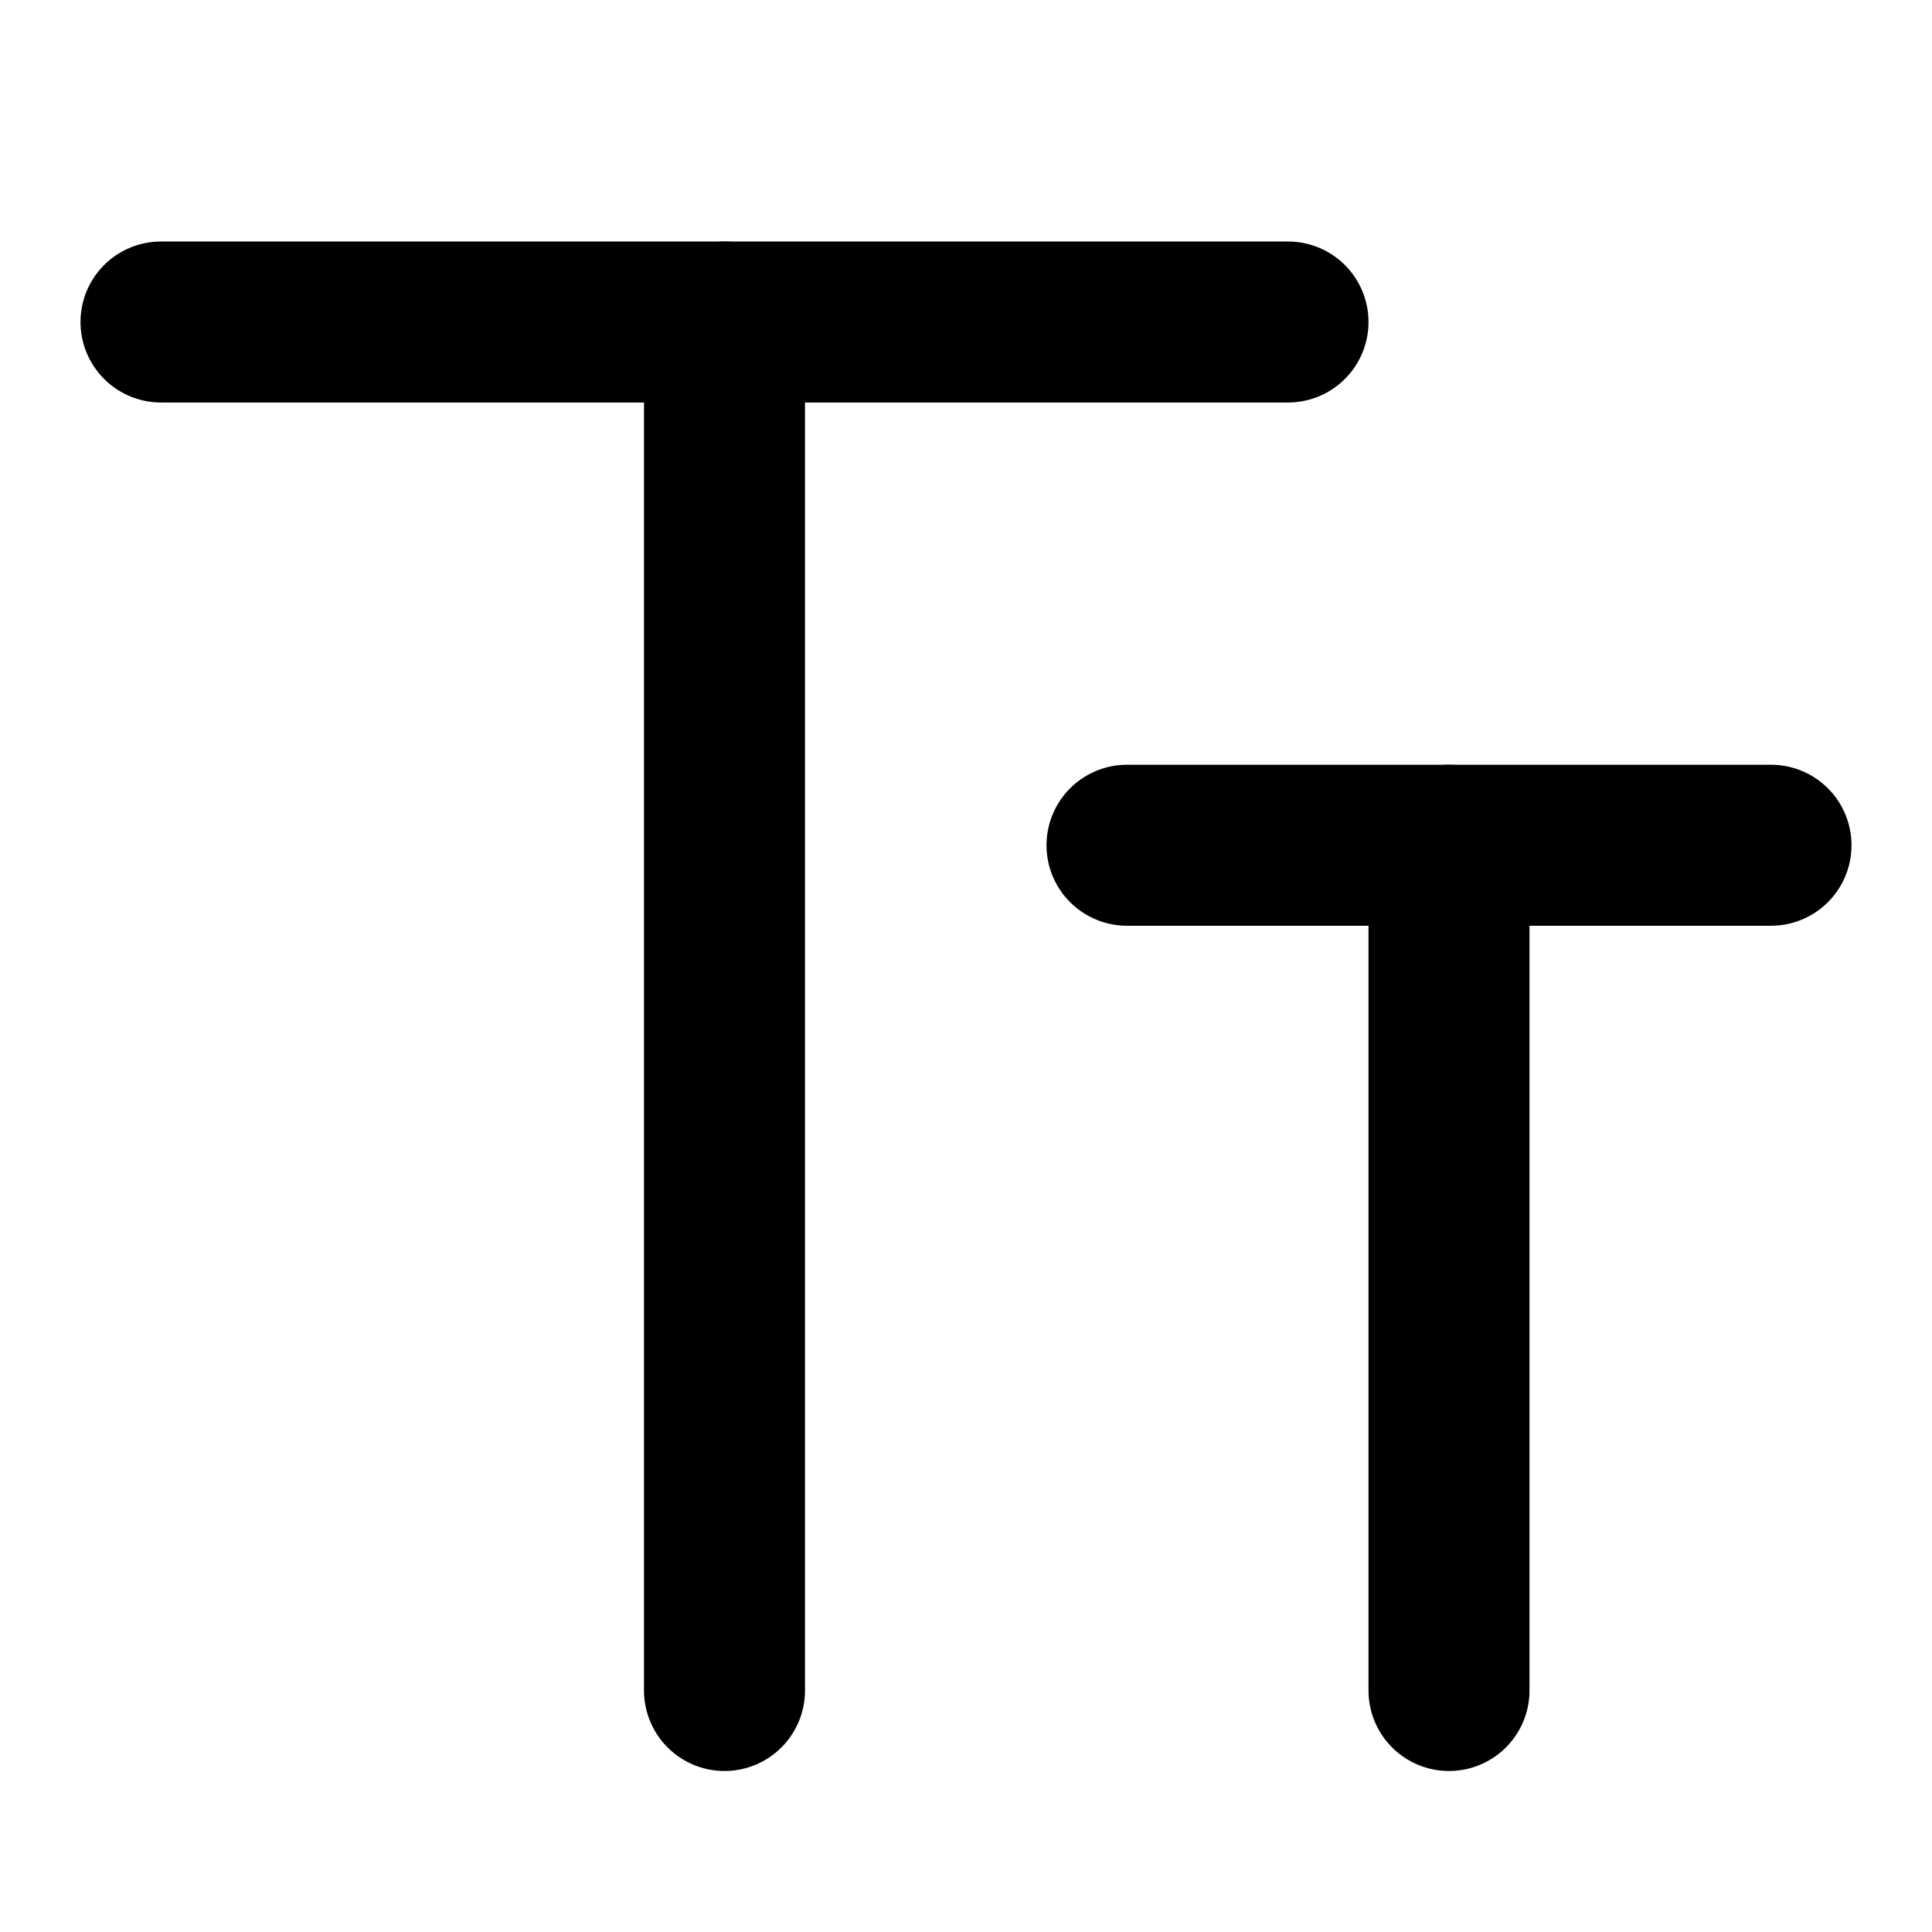
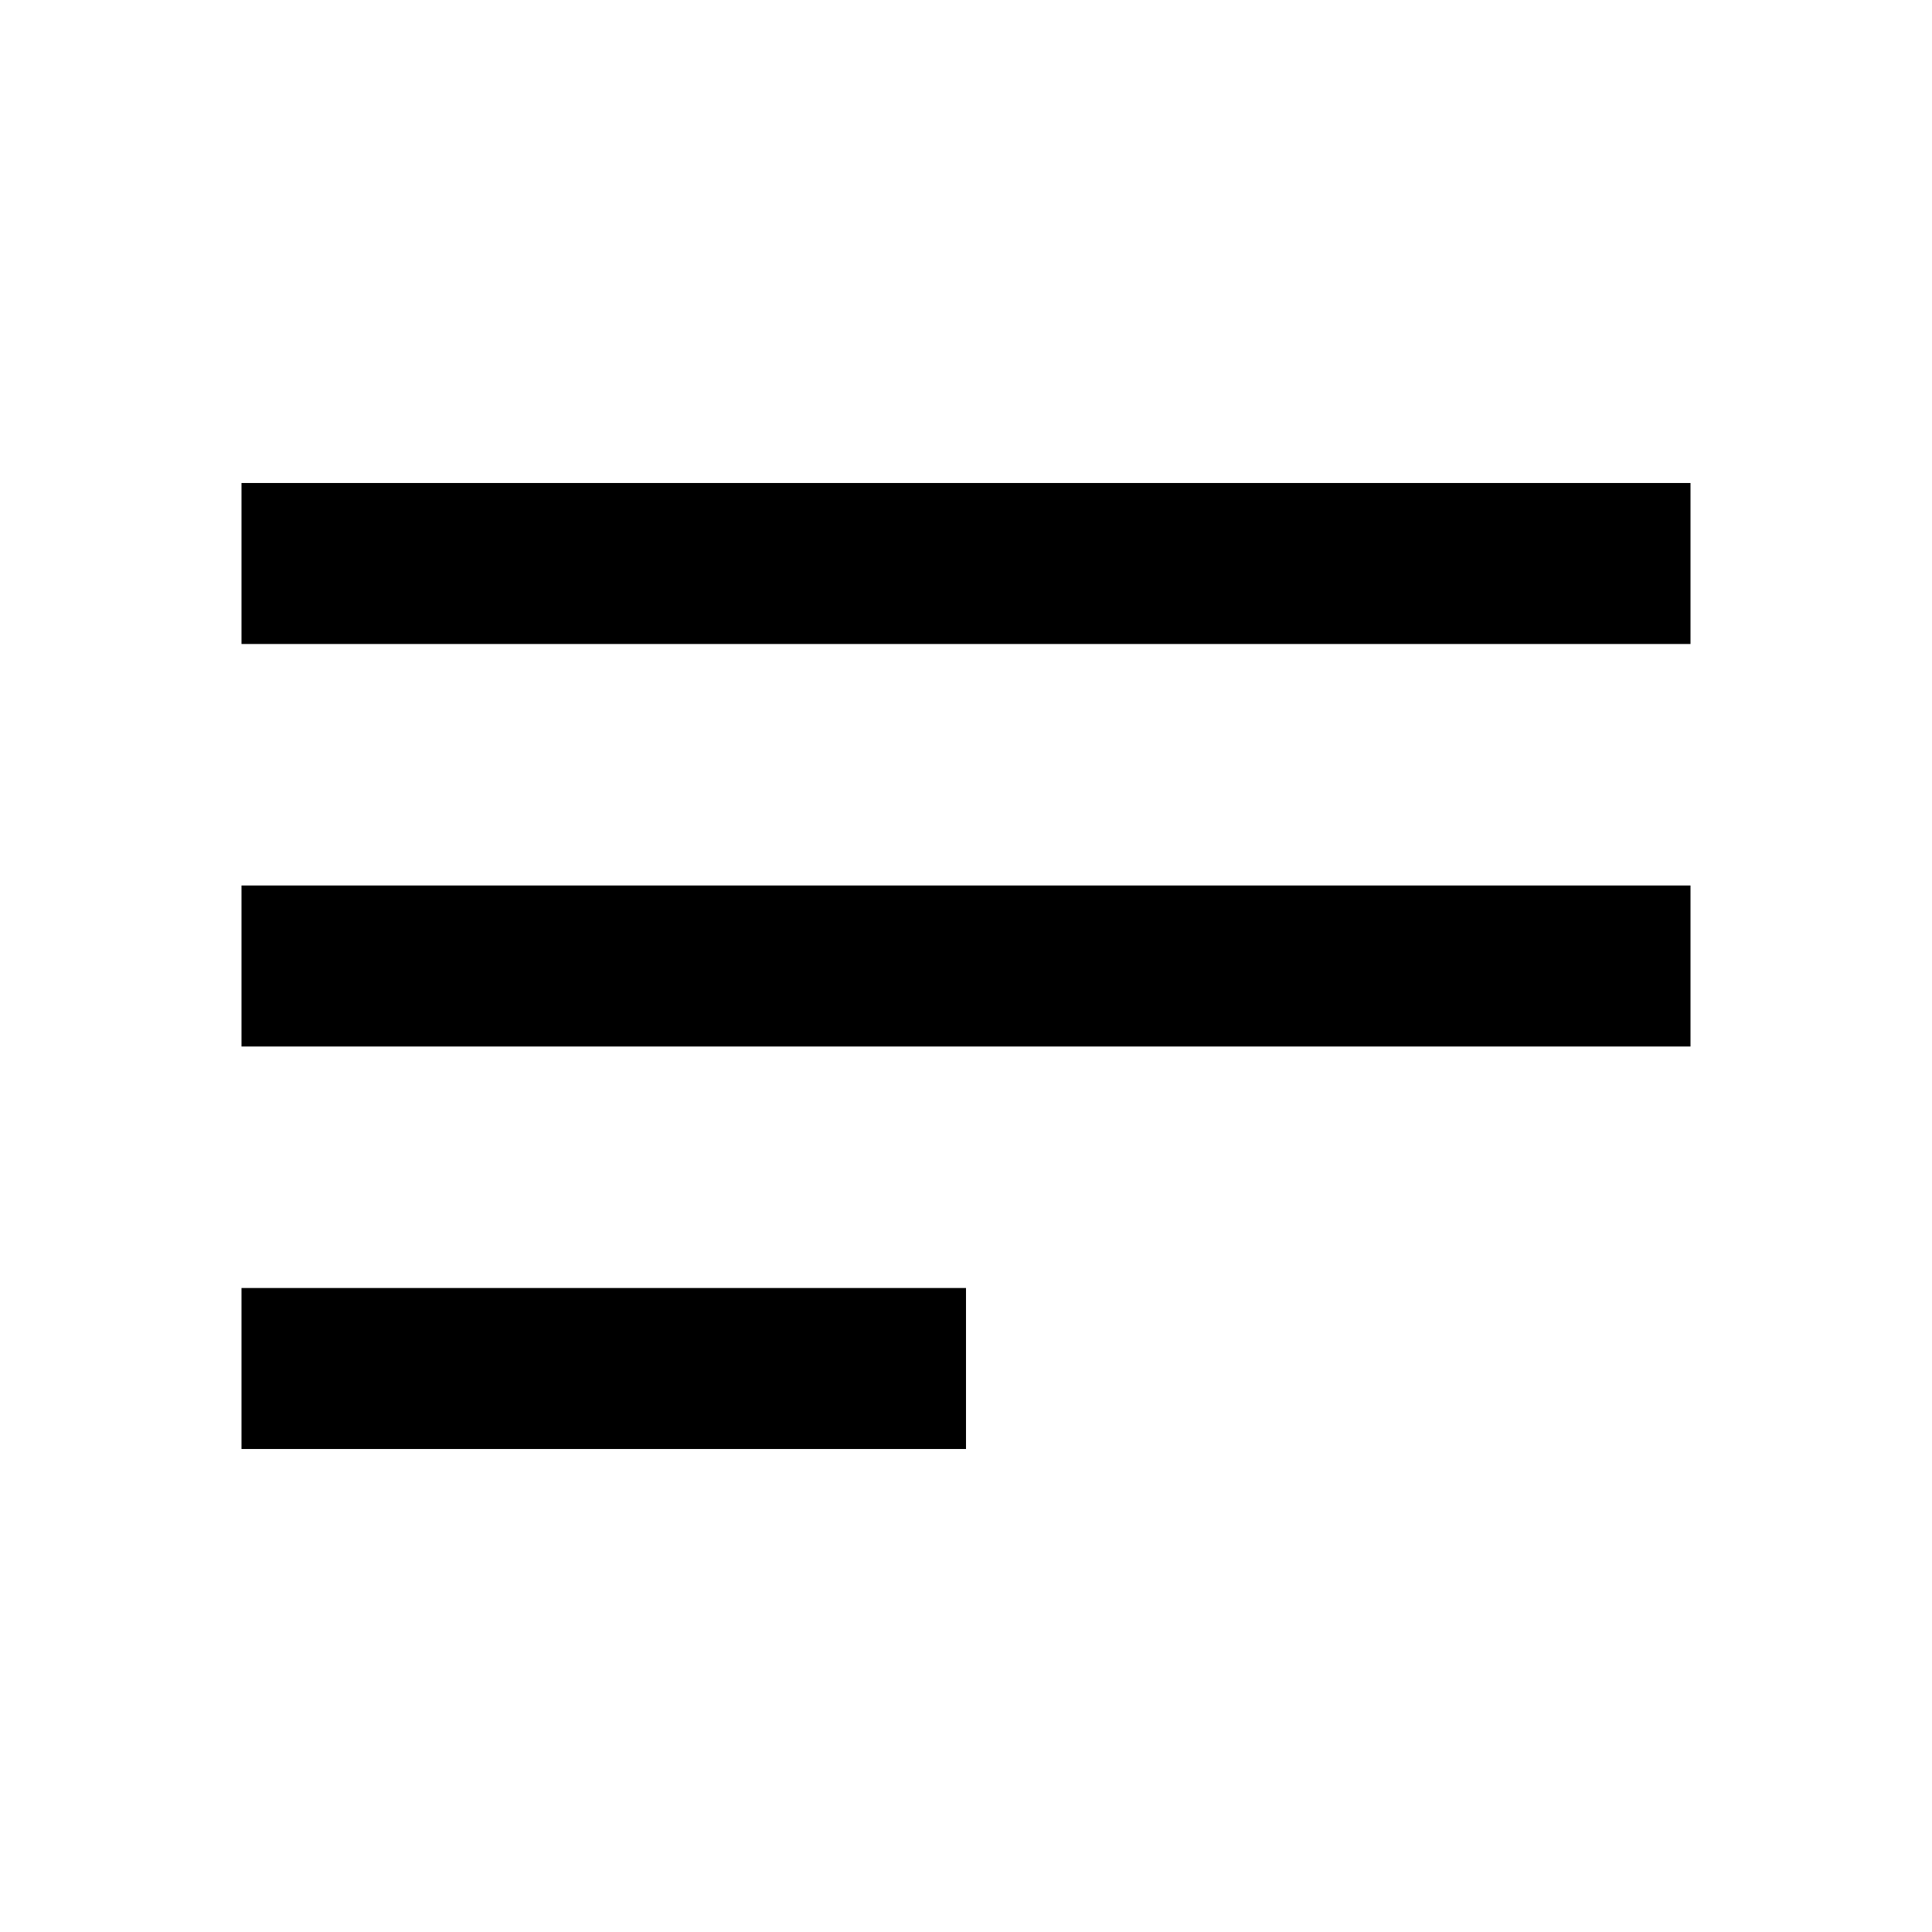
- <svg xmlns="http://www.w3.org/2000/svg" width="24" height="24" viewBox="0 0 48 48" fill="currentColor">
-   <path d="M4 8H32" stroke="currentColor" stroke-width="4" stroke-linecap="round" />
-   <path d="M28 21H44" stroke="currentColor" stroke-width="4" stroke-linecap="round" />
-   <path d="M18 42L18 8" stroke="currentColor" stroke-width="4" stroke-linecap="round" />
-   <path d="M36 42L36 21" stroke="currentColor" stroke-width="4" stroke-linecap="round" />
+ <svg xmlns="http://www.w3.org/2000/svg" viewBox="0 0 24 24">
+   <path d="M21 6v2H3V6h18M3 18h9v-2H3v2m0-5h18v-2H3v2Z" />
</svg>
